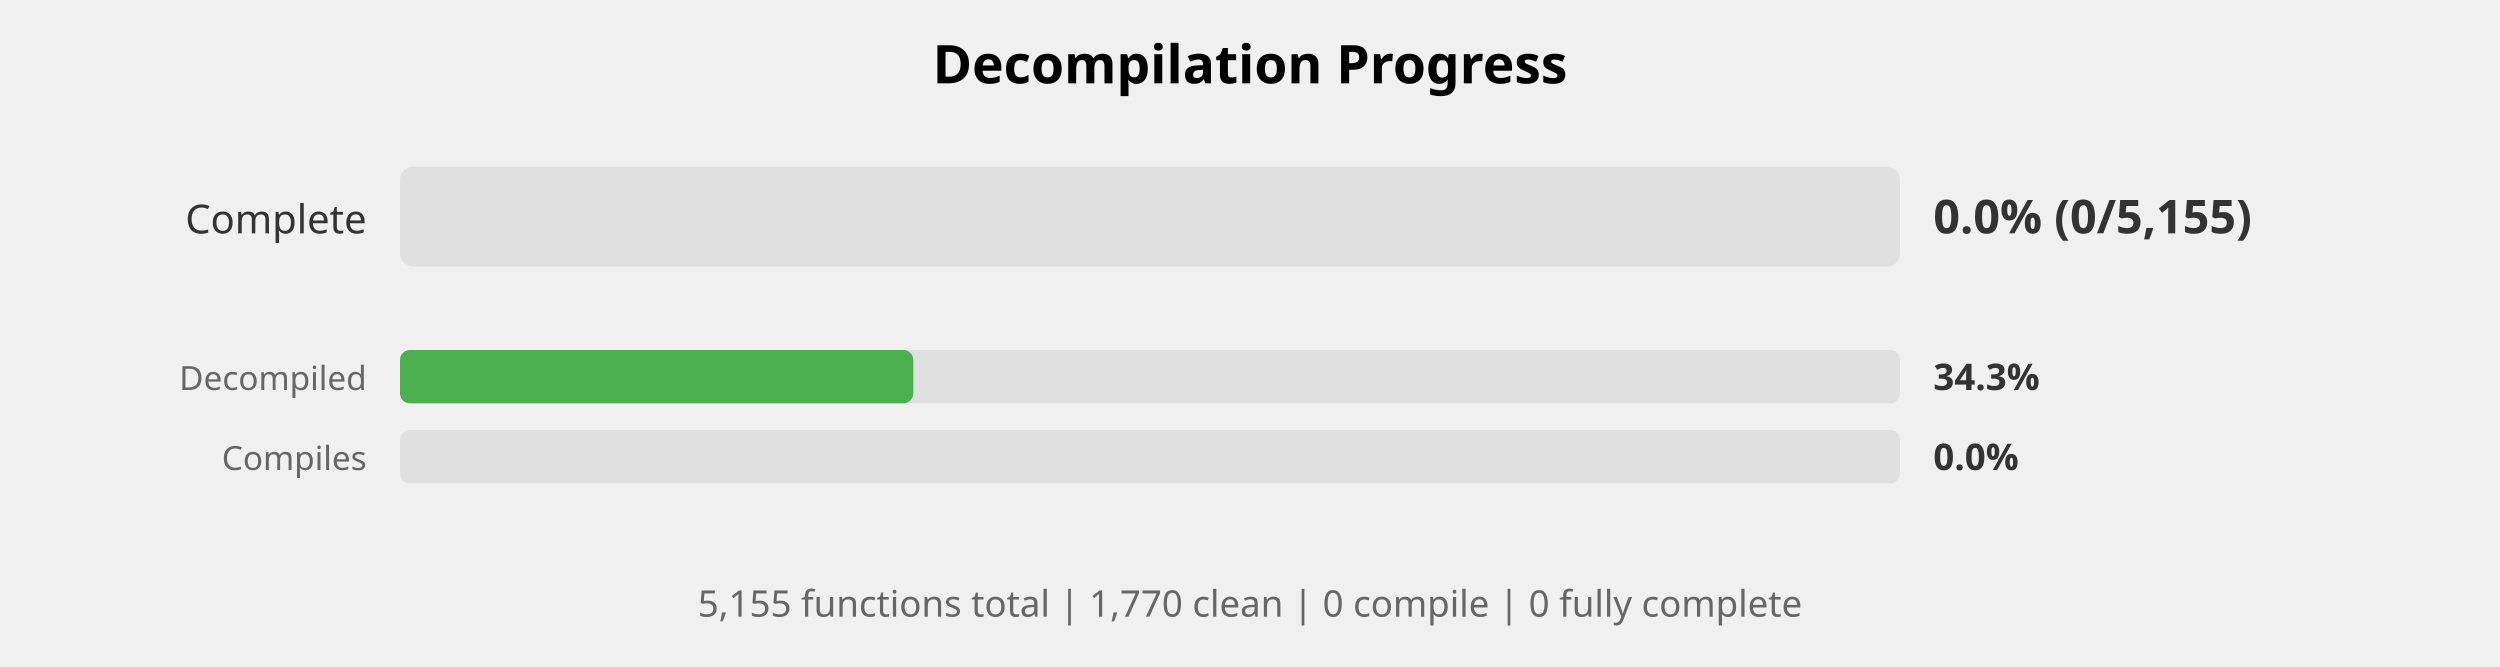
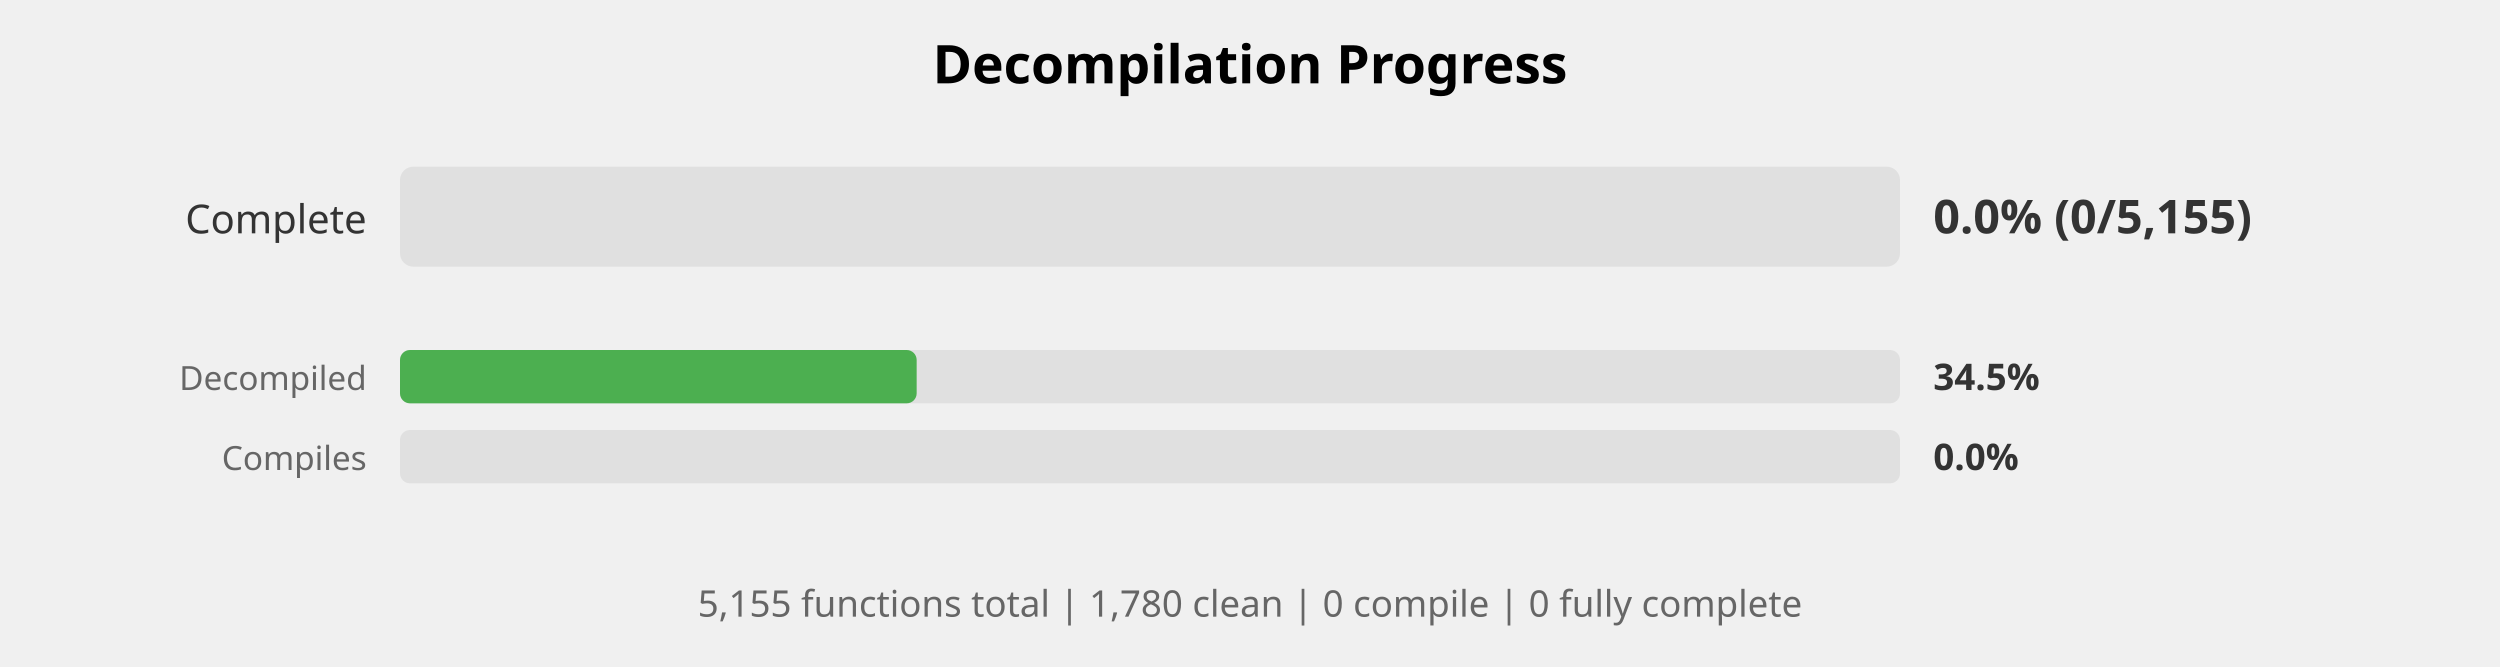
<svg xmlns="http://www.w3.org/2000/svg" width="750" height="200" viewBox="0 0 750 200">
  <style>
    .title { font: bold 16px sans-serif; }
    .label { font: 12px sans-serif; fill: #333; }
    .small-label { font: 10px sans-serif; fill: #666; }
    .percent { font: bold 14px sans-serif; fill: #333; }
    .small-percent { font: bold 11px sans-serif; fill: #333; }
    .summary { font: 11px sans-serif; fill: #666; }
  </style>
  <rect width="100%%" height="100%%" fill="white" />
  <text x="375" y="25" class="title" text-anchor="middle">Decompilation Progress</text>
  <text x="110" y="70" class="label" text-anchor="end">Complete</text>
  <rect x="120" y="50" width="450" height="30" fill="#E0E0E0" rx="4" />
  <text x="580" y="70" class="percent">0.0% (0/5,155)</text>
  <text x="110" y="117" class="small-label" text-anchor="end">Decompiled</text>
  <rect x="120" y="105" width="450" height="16" fill="#E0E0E0" rx="3" />
-   <rect x="120" y="105" width="154" height="16" fill="#4CAF50" rx="3" />
-   <text x="580" y="117" class="small-percent">34.3%</text>
+   <rect x="120" y="105" width="155" height="16" fill="#4CAF50" rx="3" />
+   <text x="580" y="117" class="small-percent">34.5%</text>
  <text x="110" y="141" class="small-label" text-anchor="end">Compiles</text>
  <rect x="120" y="129" width="450" height="16" fill="#E0E0E0" rx="3" />
  <text x="580" y="141" class="small-percent">0.0%</text>
  <text x="375" y="185" class="summary" text-anchor="middle">
-     5,155 functions total | 1,770 clean | 0 compile | 0 fully complete
+     5,155 functions total | 1,780 clean | 0 compile | 0 fully complete
  </text>
</svg>
